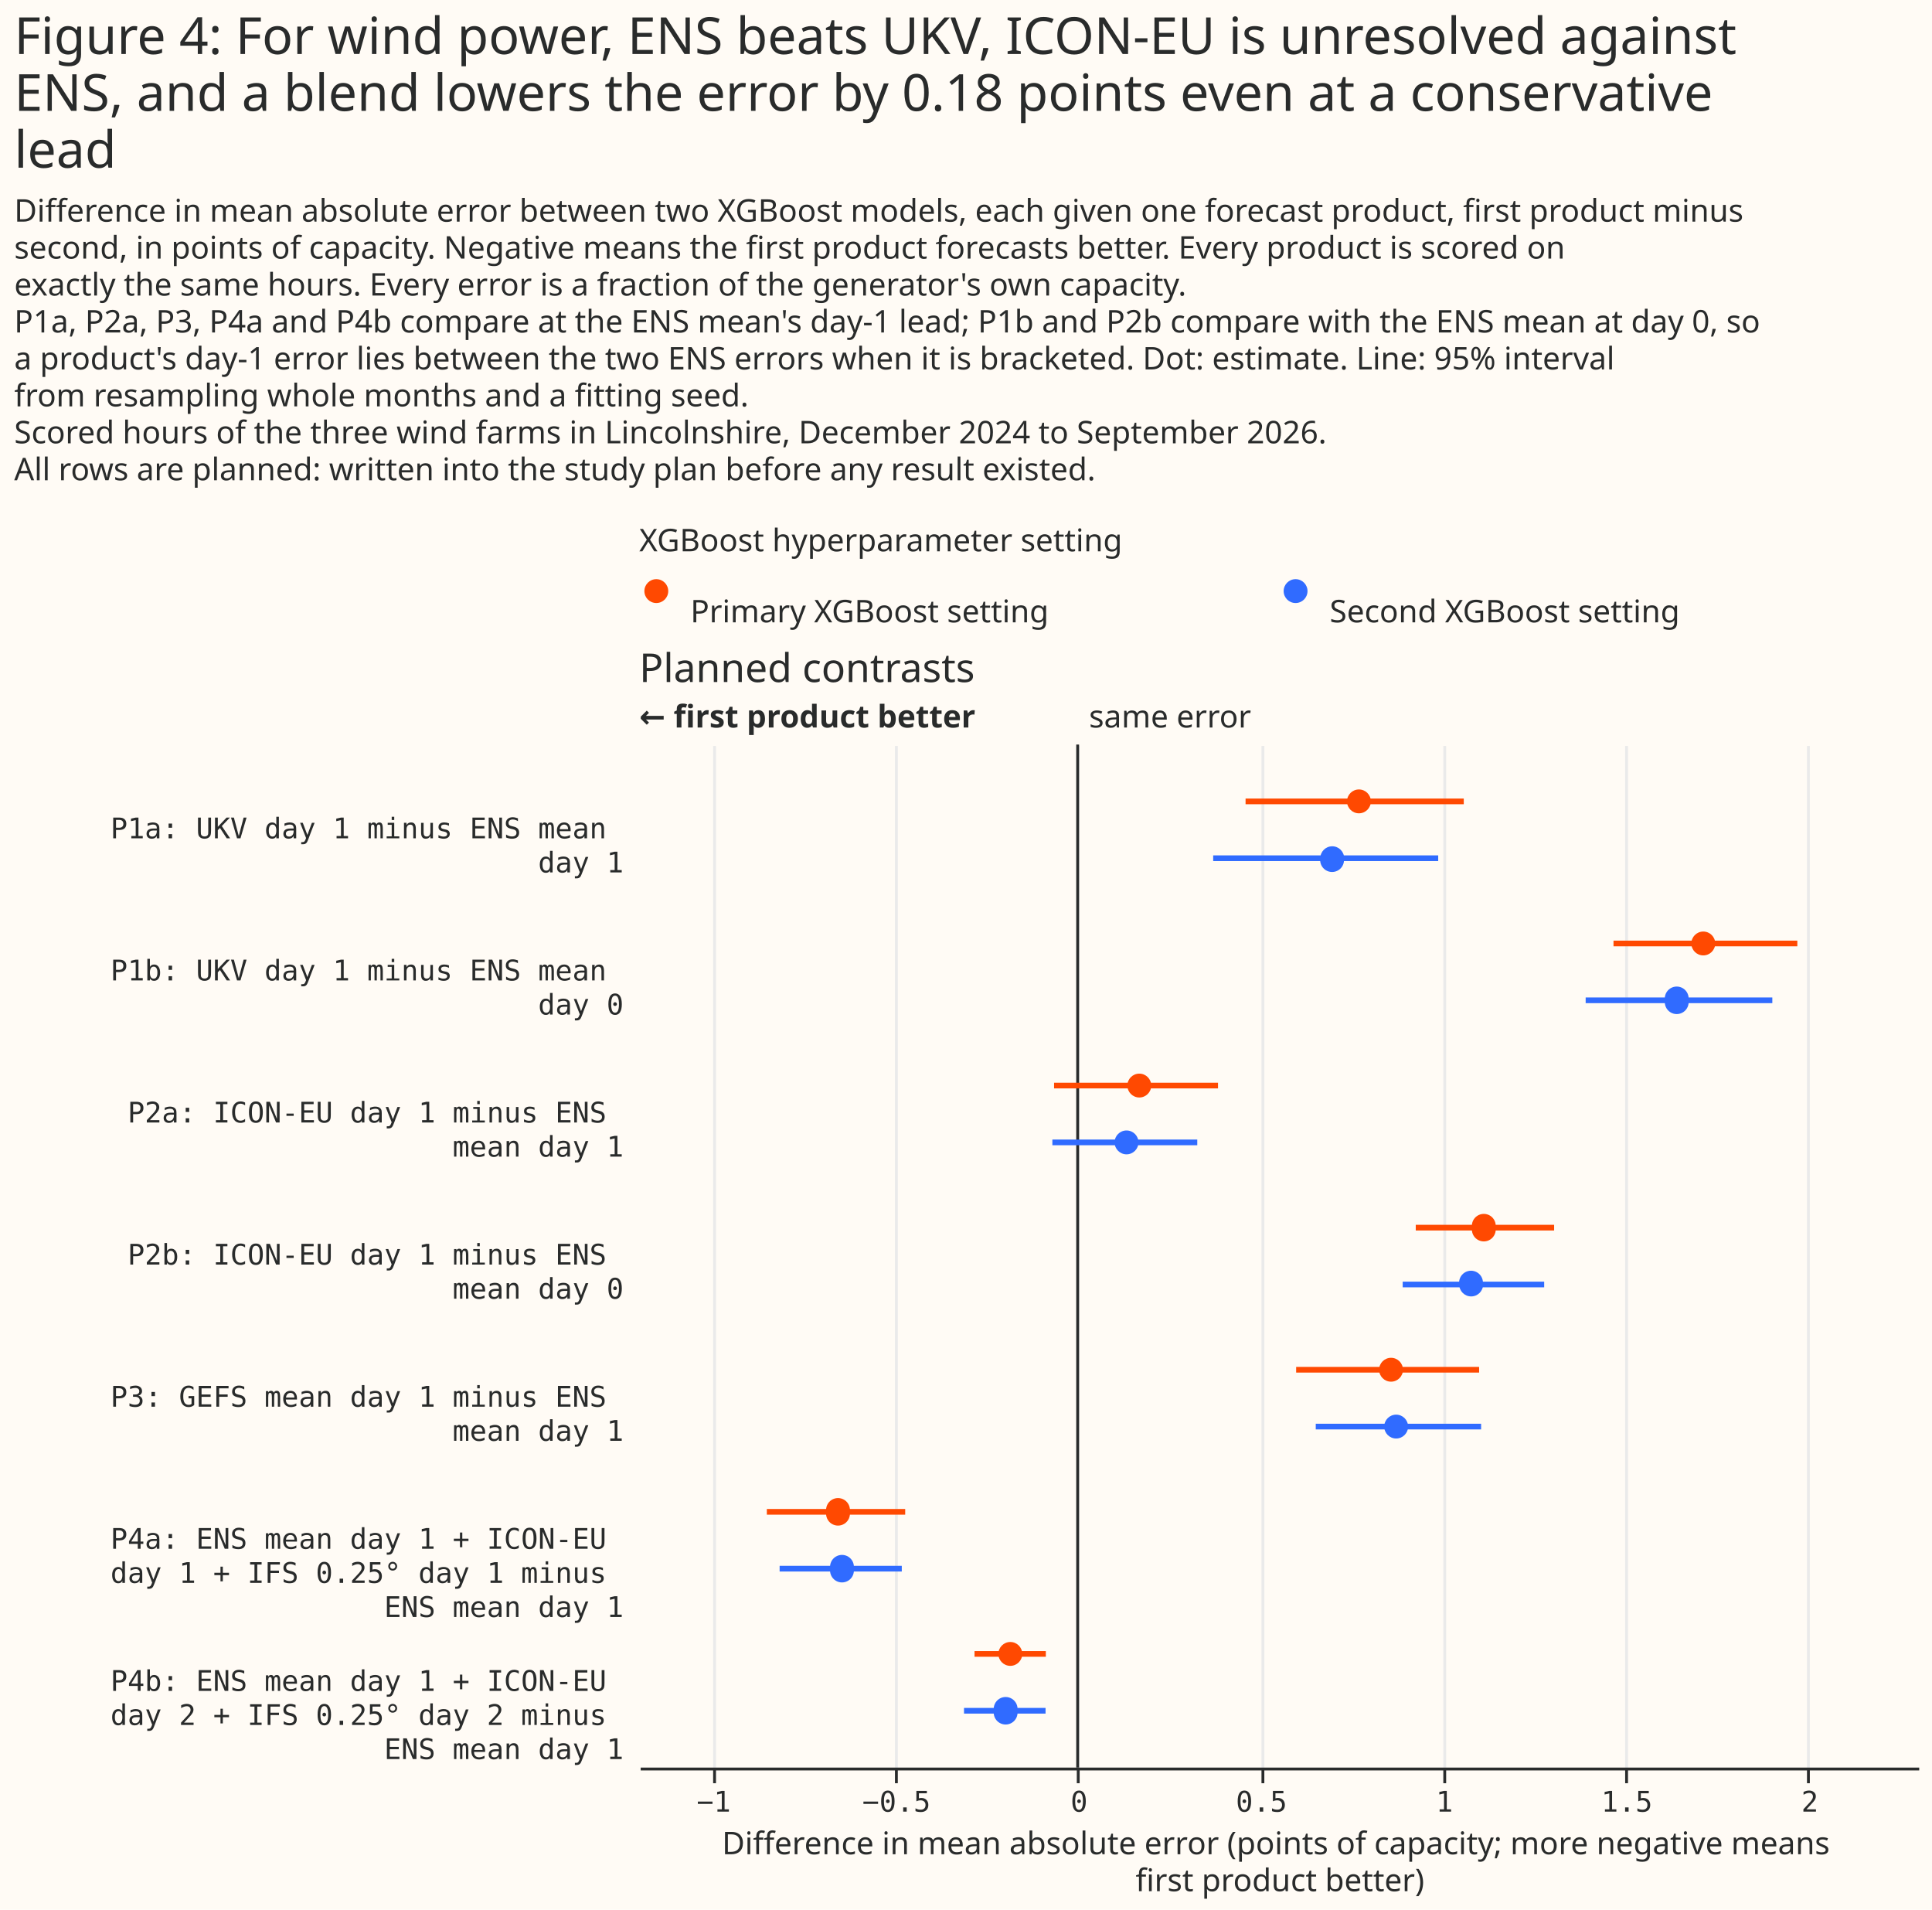
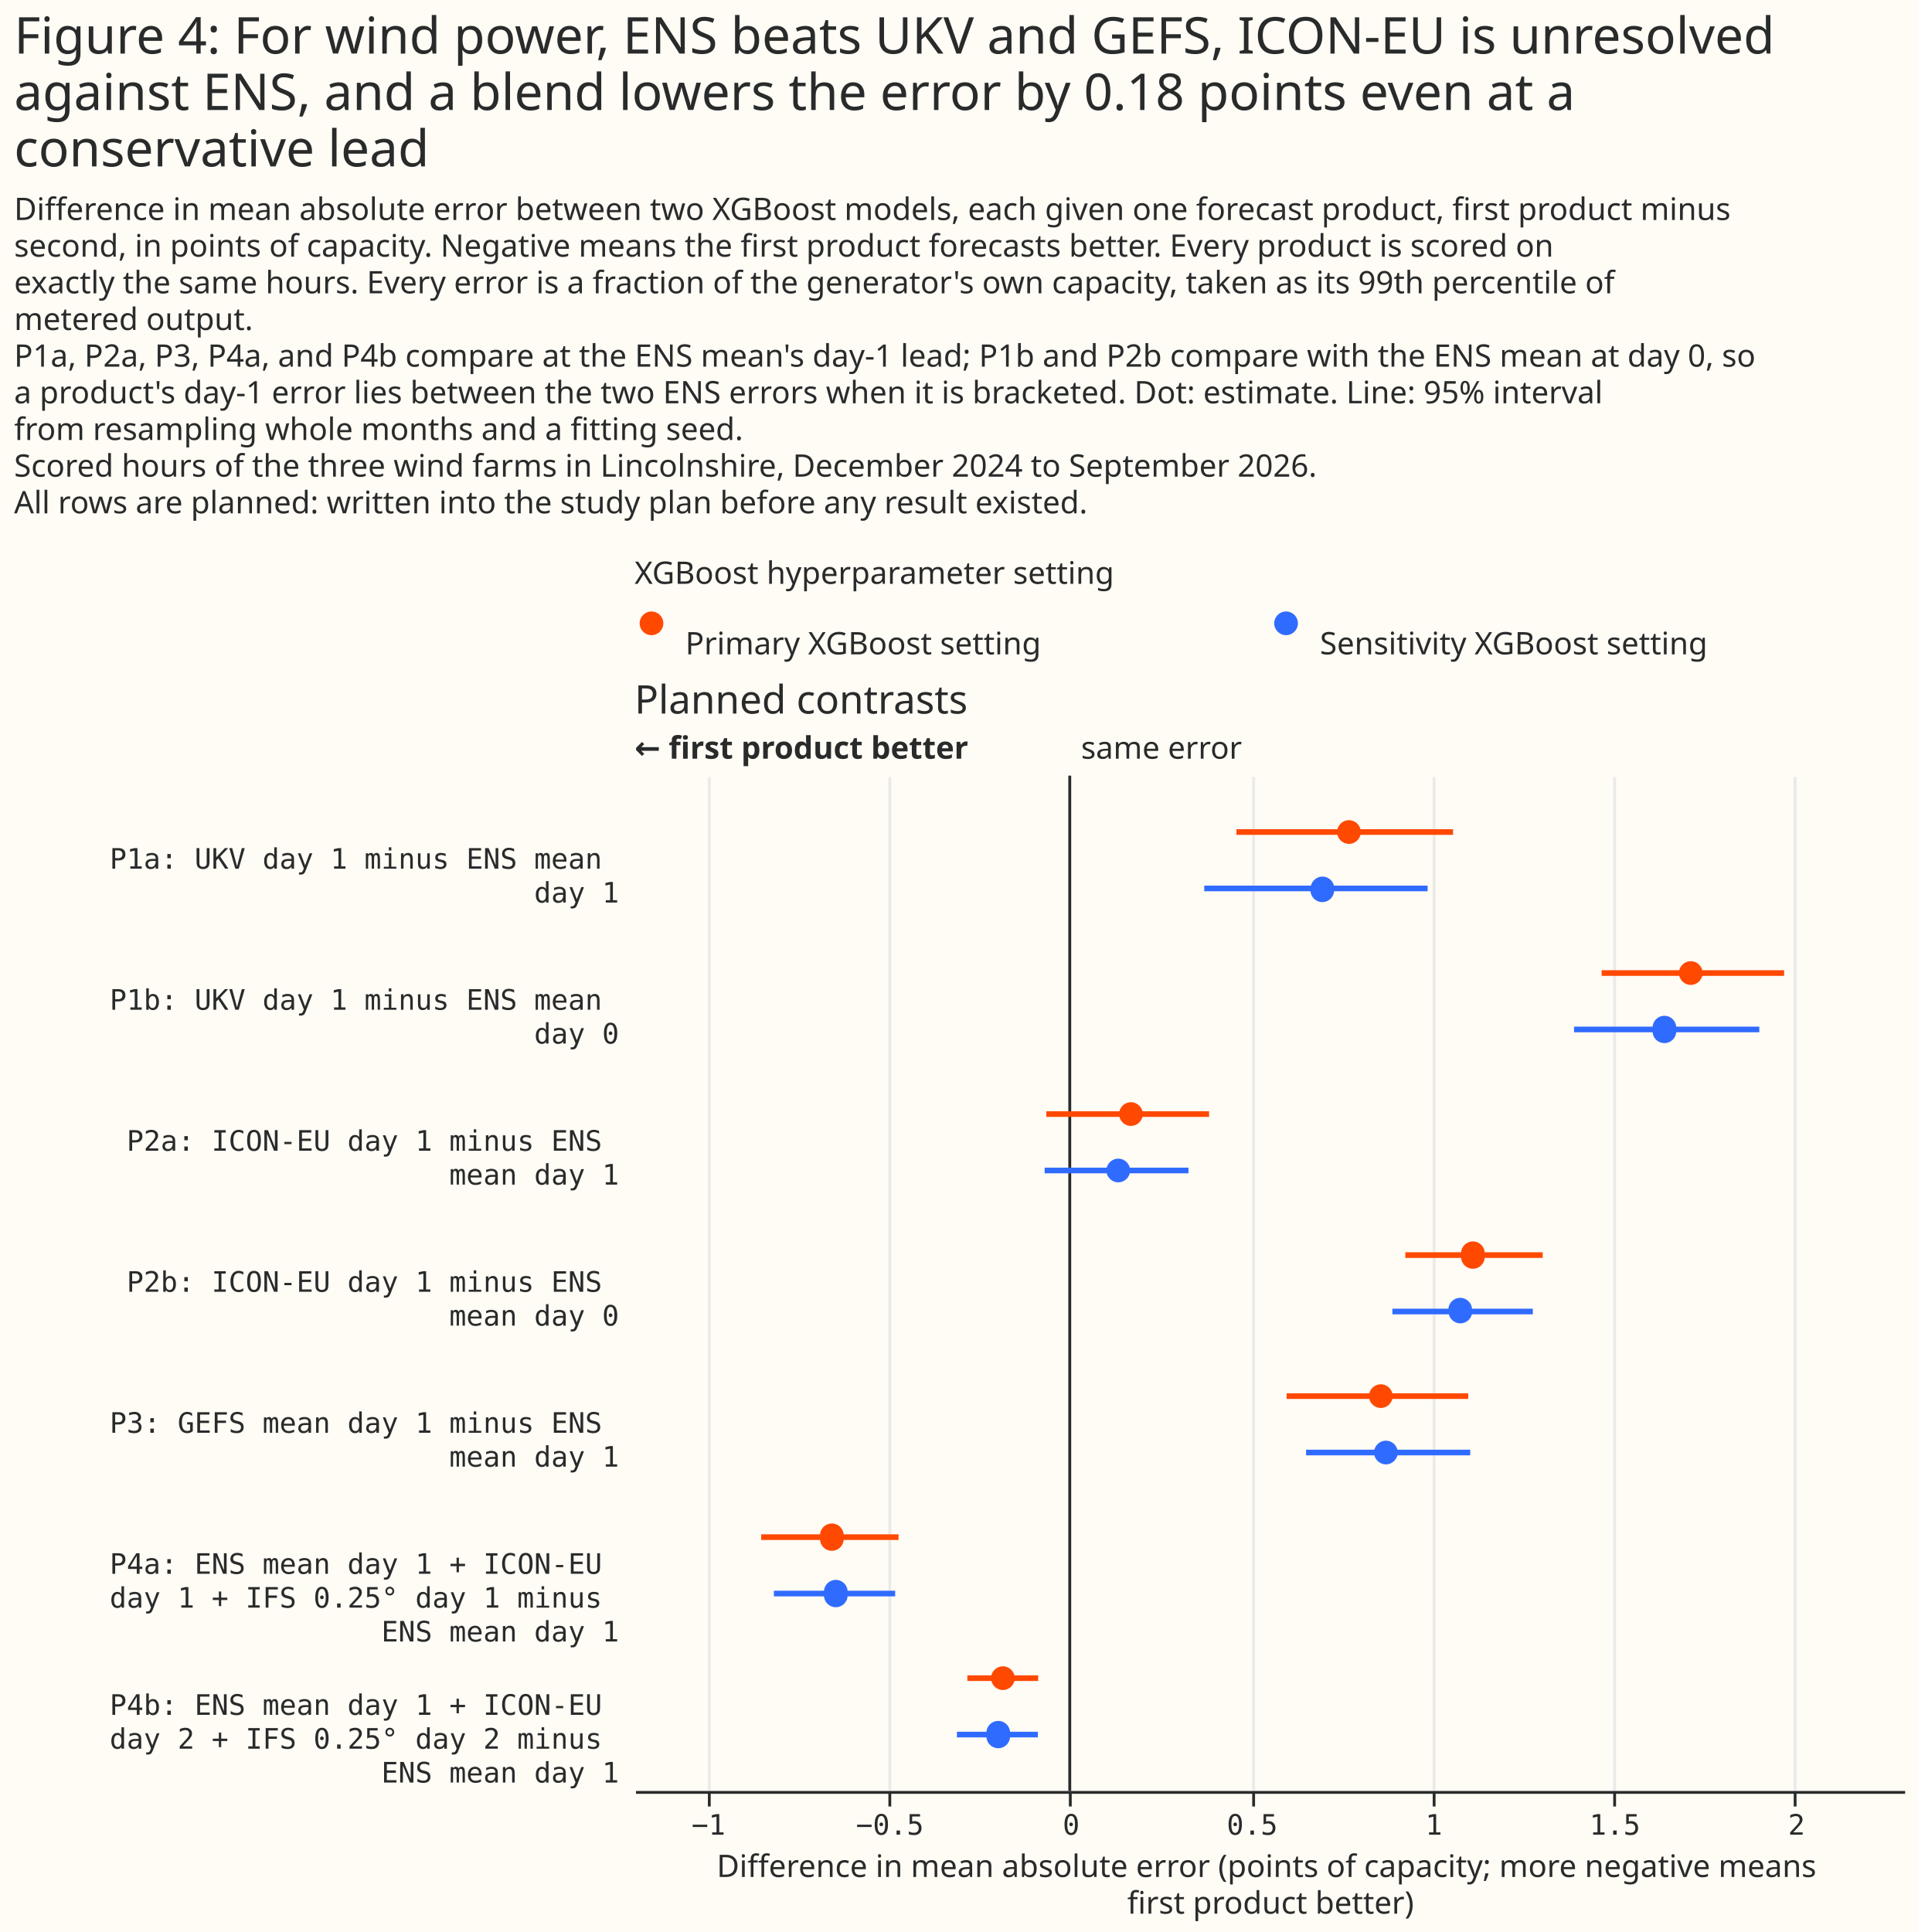
- <svg xmlns="http://www.w3.org/2000/svg" width="680" height="672" class="marks" viewBox="0 0 680 672">
-   <path fill="#fffbf5" d="M0 0h680v672H0z" />
+ <svg xmlns="http://www.w3.org/2000/svg" width="680" height="685" class="marks" viewBox="0 0 680 685">
+   <path fill="#fffbf5" d="M0 0h680v685H0z" />
  <g fill="none" stroke-miterlimit="10" aria-roledescription="group mark container" class="mark-group role-frame root">
-     <path d="M225 200h450z" aria-hidden="true" class="background" />
+     <path d="M225 213h450z" aria-hidden="true" class="background" />
    <g aria-roledescription="group mark container" class="mark-group role-scope concat_0_group">
      <g aria-roledescription="group mark container" class="mark-group role-scope concat_0_concat_0_group">
-         <path fill="#fffbf5" d="M225 200h450v16H225Z" aria-hidden="true" class="background" />
+         <path fill="#fffbf5" d="M225 213h450v16H225Z" aria-hidden="true" class="background" />
        <g aria-roledescription="symbol mark container" class="mark-symbol role-mark concat_0_concat_0_layer_0_marks">
-           <path fill="#ff4901" d="M235.2 208a4.2 4.2 0 1 1-8.4 0 4.2 4.2 0 1 1 8.4 0" aria-label="x: 6; colour: #FF4901; shape: circle" aria-roledescription="point" />
-           <path fill="#306bff" d="M460.2 208a4.2 4.2 0 1 1-8.4 0 4.2 4.2 0 1 1 8.4 0" aria-label="x: 231; colour: #306BFF; shape: circle" aria-roledescription="point" />
+           <path fill="#ff4901" d="M235.2 221a4.2 4.2 0 1 1-8.4 0 4.2 4.2 0 1 1 8.4 0" aria-label="x: 6; colour: #FF4901; shape: circle" aria-roledescription="point" />
+           <path fill="#306bff" d="M460.2 221a4.2 4.2 0 1 1-8.4 0 4.2 4.2 0 1 1 8.4 0" aria-label="x: 231; colour: #306BFF; shape: circle" aria-roledescription="point" />
        </g>
        <g fill="#292b2b" aria-roledescription="text mark container" class="mark-text role-mark concat_0_concat_0_layer_2_marks" font-family="Matter XH, DM Sans, sans-serif" font-size="11">
-           <text aria-label="x: 6; label: Primary XGBoost setting" aria-roledescription="text mark" transform="translate(243 219)">Primary XGBoost setting</text>
-           <text aria-label="x: 231; label: Second XGBoost setting" aria-roledescription="text mark" transform="translate(468 219)">Second XGBoost setting</text>
+           <text aria-label="x: 6; label: Primary XGBoost setting" aria-roledescription="text mark" transform="translate(243 232)">Primary XGBoost setting</text>
+           <text aria-label="x: 231; label: Sensitivity XGBoost setting" aria-roledescription="text mark" transform="translate(468 232)">Sensitivity XGBoost setting</text>
        </g>
        <g class="mark-group role-title">
-           <text fill="#292b2b" aria-label="Title text 'XGBoost hyperparameter setting'" aria-roledescription="title" class="mark-text role-title-text" font-family="Matter XH, DM Sans, sans-serif" font-size="11" pointer-events="none" transform="translate(225 194)">XGBoost hyperparameter setting</text>
+           <text fill="#292b2b" aria-label="Title text 'XGBoost hyperparameter setting'" aria-roledescription="title" class="mark-text role-title-text" font-family="Matter XH, DM Sans, sans-serif" font-size="11" pointer-events="none" transform="translate(225 207)">XGBoost hyperparameter setting</text>
        </g>
      </g>
      <g aria-roledescription="group mark container" class="mark-group role-scope concat_0_concat_1_group">
-         <path fill="#fffbf5" d="M225 262h450v360H225Z" aria-hidden="true" class="background" />
+         <path fill="#fffbf5" d="M225 275h450v360H225Z" aria-hidden="true" class="background" />
        <g aria-hidden="true" class="mark-group role-axis">
-           <path stroke="#eaeaea" d="M251.5 622.5v-360m64 360v-360m64 360v-360m65 360v-360m64 360v-360m64 360v-360m64 360v-360" class="mark-rule role-axis-grid" pointer-events="none" />
+           <path stroke="#eaeaea" d="M251.5 635.5v-360m64 360v-360m64 360v-360m65 360v-360m64 360v-360m64 360v-360m64 360v-360" class="mark-rule role-axis-grid" pointer-events="none" />
        </g>
        <g aria-label="X-axis titled 'Difference in mean absolute error (points of capacity; more negative means first product better)' for a linear scale with values from −1.2 to 2.3" aria-roledescription="axis" class="mark-group role-axis" pointer-events="none">
-           <path stroke="#292b2b" d="M251.5 622.5v5m64-5v5m64-5v5m65-5v5m64-5v5m64-5v5m64-5v5" class="mark-rule role-axis-tick" />
+           <path stroke="#292b2b" d="M251.5 635.5v5m64-5v5m64-5v5m65-5v5m64-5v5m64-5v5m64-5v5" class="mark-rule role-axis-tick" />
          <g fill="#292b2b" class="mark-text role-axis-label" font-family="Matter Semi Mono, Roboto Mono, monospace" font-size="10" text-anchor="middle">
-             <text transform="translate(251.2 637.5)">−1</text>
-             <text transform="translate(315.5 637.5)">−0.5</text>
-             <text transform="translate(379.8 637.5)">0</text>
-             <text transform="translate(444 637.5)">0.5</text>
-             <text transform="translate(508.4 637.5)">1</text>
-             <text transform="translate(572.6 637.5)">1.5</text>
-             <text transform="translate(637 637.5)">2</text>
+             <text transform="translate(251.2 650.5)">−1</text>
+             <text transform="translate(315.5 650.5)">−0.5</text>
+             <text transform="translate(379.8 650.5)">0</text>
+             <text transform="translate(444 650.5)">0.5</text>
+             <text transform="translate(508.4 650.5)">1</text>
+             <text transform="translate(572.6 650.5)">1.5</text>
+             <text transform="translate(637 650.5)">2</text>
          </g>
-           <path stroke="#292b2b" d="M225.5 622.5h450" class="mark-rule role-axis-domain" />
-           <text fill="#292b2b" class="mark-text role-axis-title" font-family="Matter XH, DM Sans, sans-serif" font-size="11" text-anchor="middle" transform="translate(450.5 652.5)">
+           <path stroke="#292b2b" d="M225.5 635.5h450" class="mark-rule role-axis-domain" />
+           <text fill="#292b2b" class="mark-text role-axis-title" font-family="Matter XH, DM Sans, sans-serif" font-size="11" text-anchor="middle" transform="translate(450.5 665.5)">
            <tspan>Difference in mean absolute error (points of capacity; more negative means</tspan>
            <tspan x="0" dy="13">first product better)</tspan>
          </text>
        </g>
        <g aria-label="Y-axis for a discrete scale with 7 values: P1a: UKV day 1 minus ENS mean day 1, P1b: UKV day 1 minus ENS mean day 0, P2a: ICON-EU day 1 minus ENS mean day 1, P2b: ICON-EU day 1 minus ENS mean day 0, P3: GEFS mean day 1 minus ENS mean day 1, P4a: ENS mean day 1 + ICON-EU day 1 + IFS 0.25° day 1 minus ENS mean day 1, P4b: ENS mean day 1 + ICON-EU day 2 + IFS 0.25° day 2 minus ENS mean day 1" aria-roledescription="axis" class="mark-group role-axis">
          <g fill="#292b2b" class="mark-text role-axis-label" font-family="Matter Semi Mono, Roboto Mono, monospace" font-size="10" pointer-events="none" text-anchor="end">
-             <text transform="translate(219.5 295)">
+             <text transform="translate(219.5 308)">
              <tspan>P1a: UKV day 1 minus ENS mean</tspan>
              <tspan x="0" dy="12">day 1</tspan>
            </text>
-             <text transform="translate(219.5 345)">
+             <text transform="translate(219.5 358)">
              <tspan>P1b: UKV day 1 minus ENS mean</tspan>
              <tspan x="0" dy="12">day 0</tspan>
            </text>
-             <text transform="translate(219.5 395)">
+             <text transform="translate(219.5 408)">
              <tspan>P2a: ICON-EU day 1 minus ENS</tspan>
              <tspan x="0" dy="12">mean day 1</tspan>
            </text>
-             <text transform="translate(219.5 445)">
+             <text transform="translate(219.5 458)">
              <tspan>P2b: ICON-EU day 1 minus ENS</tspan>
              <tspan x="0" dy="12">mean day 0</tspan>
            </text>
-             <text transform="translate(219.5 495)">
+             <text transform="translate(219.5 508)">
              <tspan>P3: GEFS mean day 1 minus ENS</tspan>
              <tspan x="0" dy="12">mean day 1</tspan>
            </text>
-             <text transform="translate(219.5 545)">
+             <text transform="translate(219.5 558)">
              <tspan>P4a: ENS mean day 1 + ICON-EU</tspan>
              <tspan x="0" dy="12">day 1 + IFS 0.25° day 1 minus</tspan>
              <tspan x="0" dy="12">ENS mean day 1</tspan>
            </text>
-             <text transform="translate(219.5 595)">
+             <text transform="translate(219.5 608)">
              <tspan>P4b: ENS mean day 1 + ICON-EU</tspan>
              <tspan x="0" dy="12">day 2 + IFS 0.25° day 2 minus</tspan>
              <tspan x="0" dy="12">ENS mean day 1</tspan>
            </text>
          </g>
        </g>
        <g aria-roledescription="rule mark container" class="mark-rule role-mark concat_0_concat_1_layer_0_marks">
-           <path stroke="#292b2b" d="M379.3 262v360" aria-label="x: 0" aria-roledescription="rule mark" />
+           <path stroke="#292b2b" d="M379.3 275v360" aria-label="x: 0" aria-roledescription="rule mark" />
        </g>
        <g aria-roledescription="text mark container" class="mark-text role-mark concat_0_concat_1_layer_1_marks">
-           <text fill="#292b2b" aria-label="x: 0" aria-roledescription="text mark" font-family="Matter XH, DM Sans, sans-serif" font-size="11" transform="translate(383.3 256)">same error</text>
+           <text fill="#292b2b" aria-label="x: 0" aria-roledescription="text mark" font-family="Matter XH, DM Sans, sans-serif" font-size="11" transform="translate(383.3 269)">same error</text>
        </g>
        <g aria-roledescription="text mark container" class="mark-text role-mark concat_0_concat_1_layer_2_marks">
-           <text fill="#292b2b" aria-label="x: −1.2" aria-roledescription="text mark" font-family="Matter XH, DM Sans, sans-serif" font-size="11" font-weight="bold" transform="translate(225 256)">← first product better</text>
+           <text fill="#292b2b" aria-label="x: −1.2" aria-roledescription="text mark" font-family="Matter XH, DM Sans, sans-serif" font-size="11" font-weight="bold" transform="translate(225 269)">← first product better</text>
        </g>
-         <g stroke-width="2" aria-hidden="true" class="mark-rule role-mark concat_0_concat_1_layer_3_marks" clip-path="url(#a)" transform="translate(225 262)">
+         <g stroke-width="2" aria-hidden="true" class="mark-rule role-mark concat_0_concat_1_layer_3_marks" clip-path="url(#a)" transform="translate(225 275)">
          <path stroke="#ff4901" d="M213.4 20h76.8" />
          <path stroke="#306bff" d="M202 40h79.2" />
          <path stroke="#ff4901" d="M342.9 70h64.7" />
          <path stroke="#306bff" d="M333.1 90h65.7" />
          <path stroke="#ff4901" d="M146 120h57.7" />
          <path stroke="#306bff" d="M145.4 140h51" />
          <path stroke="#ff4901" d="M273.3 170H322" />
          <path stroke="#306bff" d="M268.7 190h49.8" />
          <path stroke="#ff4901" d="M231.2 220h64.4" />
          <path stroke="#306bff" d="M238.1 240h58.2" />
          <path stroke="#ff4901" d="M44.9 270h48.7" />
          <path stroke="#306bff" d="M49.4 290h43" />
          <path stroke="#ff4901" d="M118 320h25.1" />
          <path stroke="#306bff" d="M114.3 340H143" />
        </g>
-         <g aria-hidden="true" class="mark-symbol role-mark concat_0_concat_1_layer_4_marks" clip-path="url(#b)" transform="translate(225 262)">
+         <g aria-hidden="true" class="mark-symbol role-mark concat_0_concat_1_layer_4_marks" clip-path="url(#b)" transform="translate(225 275)">
          <path fill="#ff4901" d="M257.5 20a4.2 4.2 0 1 1-8.4 0 4.2 4.2 0 1 1 8.4 0" />
          <path fill="#306bff" d="M248 40a4.2 4.2 0 1 1-8.3 0 4.2 4.2 0 1 1 8.4 0" />
          <path fill="#ff4901" d="M378.7 70a4.2 4.2 0 1 1-8.4 0 4.2 4.2 0 1 1 8.4 0" />
          <path fill="#306bff" d="M369.3 90a4.2 4.2 0 1 1-8.3 0 4.2 4.2 0 1 1 8.3 0" />
          <path fill="#ff4901" d="M180.2 120a4.2 4.2 0 1 1-8.4 0 4.2 4.2 0 1 1 8.4 0" />
          <path fill="#306bff" d="M175.7 140a4.2 4.2 0 1 1-8.4 0 4.2 4.2 0 1 1 8.4 0" />
          <path fill="#ff4901" d="M301.4 170a4.2 4.2 0 1 1-8.3 0 4.2 4.2 0 1 1 8.3 0" />
          <path fill="#306bff" d="M297 190a4.2 4.2 0 1 1-8.4 0 4.2 4.2 0 1 1 8.3 0" />
          <path fill="#ff4901" d="M268.8 220a4.2 4.2 0 1 1-8.4 0 4.2 4.2 0 1 1 8.4 0" />
          <path fill="#306bff" d="M270.6 240a4.2 4.2 0 1 1-8.4 0 4.2 4.2 0 1 1 8.4 0" />
          <path fill="#ff4901" d="M74.1 270a4.2 4.2 0 1 1-8.3 0 4.2 4.2 0 1 1 8.3 0" />
          <path fill="#306bff" d="M75.5 290a4.2 4.2 0 1 1-8.3 0 4.2 4.2 0 1 1 8.3 0" />
          <path fill="#ff4901" d="M134.8 320a4.2 4.2 0 1 1-8.4 0 4.2 4.2 0 1 1 8.4 0" />
          <path fill="#306bff" d="M133.1 340a4.2 4.2 0 1 1-8.3 0 4.2 4.2 0 1 1 8.3 0" />
        </g>
        <g class="mark-group role-title">
-           <text fill="#292b2b" aria-label="Title text 'Planned contrasts'" aria-roledescription="title" class="mark-text role-title-text" font-family="Matter XH, DM Sans, sans-serif" font-size="14" pointer-events="none" transform="translate(225 240)">Planned contrasts</text>
+           <text fill="#292b2b" aria-label="Title text 'Planned contrasts'" aria-roledescription="title" class="mark-text role-title-text" font-family="Matter XH, DM Sans, sans-serif" font-size="14" pointer-events="none" transform="translate(225 253)">Planned contrasts</text>
        </g>
      </g>
    </g>
    <g fill="#292b2b" class="mark-group role-title" font-family="Matter XH, DM Sans, sans-serif" pointer-events="none">
-       <text aria-label="Title text 'Figure 4: For wind power, ENS beats UKV, ICON-EU is unresolved against ENS, and a blend lowers the error by 0.18 points even at a conservative lead'" aria-roledescription="title" class="mark-text role-title-text" font-size="18" transform="translate(5 19)">
-         <tspan>Figure 4: For wind power, ENS beats UKV, ICON-EU is unresolved against</tspan>
-         <tspan x="0" dy="20">ENS, and a blend lowers the error by 0.18 points even at a conservative</tspan>
-         <tspan x="0" dy="20">lead</tspan>
+       <text aria-label="Title text 'Figure 4: For wind power, ENS beats UKV and GEFS, ICON-EU is unresolved against ENS, and a blend lowers the error by 0.18 points even at a conservative lead'" aria-roledescription="title" class="mark-text role-title-text" font-size="18" transform="translate(5 19)">
+         <tspan>Figure 4: For wind power, ENS beats UKV and GEFS, ICON-EU is unresolved</tspan>
+         <tspan x="0" dy="20">against ENS, and a blend lowers the error by 0.18 points even at a</tspan>
+         <tspan x="0" dy="20">conservative lead</tspan>
      </text>
-       <text aria-label="Subtitle text 'Difference in mean absolute error between two XGBoost models, each given one forecast product, first product minus second, in points of capacity. Negative means the first product forecasts better. Every product is scored on exactly the same hours. Every error is a fraction of the generator's own capacity. P1a, P2a, P3, P4a and P4b compare at the ENS mean's day-1 lead; P1b and P2b compare with the ENS mean at day 0, so a product's day-1 error lies between the two ENS errors when it is bracketed. Dot: estimate. Line: 95% interval from resampling whole months and a fitting seed. Scored hours of the three wind farms in Lincolnshire, December 2024 to September 2026. All rows are planned: written into the study plan before any result existed.'" aria-roledescription="subtitle" class="mark-text role-title-subtitle" font-size="11" transform="translate(5 78)">
+       <text aria-label="Subtitle text 'Difference in mean absolute error between two XGBoost models, each given one forecast product, first product minus second, in points of capacity. Negative means the first product forecasts better. Every product is scored on exactly the same hours. Every error is a fraction of the generator's own capacity, taken as its 99th percentile of metered output. P1a, P2a, P3, P4a, and P4b compare at the ENS mean's day-1 lead; P1b and P2b compare with the ENS mean at day 0, so a product's day-1 error lies between the two ENS errors when it is bracketed. Dot: estimate. Line: 95% interval from resampling whole months and a fitting seed. Scored hours of the three wind farms in Lincolnshire, December 2024 to September 2026. All rows are planned: written into the study plan before any result existed.'" aria-roledescription="subtitle" class="mark-text role-title-subtitle" font-size="11" transform="translate(5 78)">
        <tspan>Difference in mean absolute error between two XGBoost models, each given one forecast product, first product minus</tspan>
        <tspan x="0" dy="13">second, in points of capacity. Negative means the first product forecasts better. Every product is scored on</tspan>
-         <tspan x="0" dy="13">exactly the same hours. Every error is a fraction of the generator's own capacity.</tspan>
-         <tspan x="0" dy="13">P1a, P2a, P3, P4a and P4b compare at the ENS mean's day-1 lead; P1b and P2b compare with the ENS mean at day 0, so</tspan>
+         <tspan x="0" dy="13">exactly the same hours. Every error is a fraction of the generator's own capacity, taken as its 99th percentile of</tspan>
+         <tspan x="0" dy="13">metered output.</tspan>
+         <tspan x="0" dy="13">P1a, P2a, P3, P4a, and P4b compare at the ENS mean's day-1 lead; P1b and P2b compare with the ENS mean at day 0, so</tspan>
        <tspan x="0" dy="13">a product's day-1 error lies between the two ENS errors when it is bracketed. Dot: estimate. Line: 95% interval</tspan>
        <tspan x="0" dy="13">from resampling whole months and a fitting seed.</tspan>
        <tspan x="0" dy="13">Scored hours of the three wind farms in Lincolnshire, December 2024 to September 2026.</tspan>
        <tspan x="0" dy="13">All rows are planned: written into the study plan before any result existed.</tspan>
      </text>
    </g>
  </g>
  <defs>
    <clipPath id="a">
      <path d="M0 0h450v360H0z" />
    </clipPath>
    <clipPath id="b">
      <path d="M0 0h450v360H0z" />
    </clipPath>
  </defs>
</svg>
